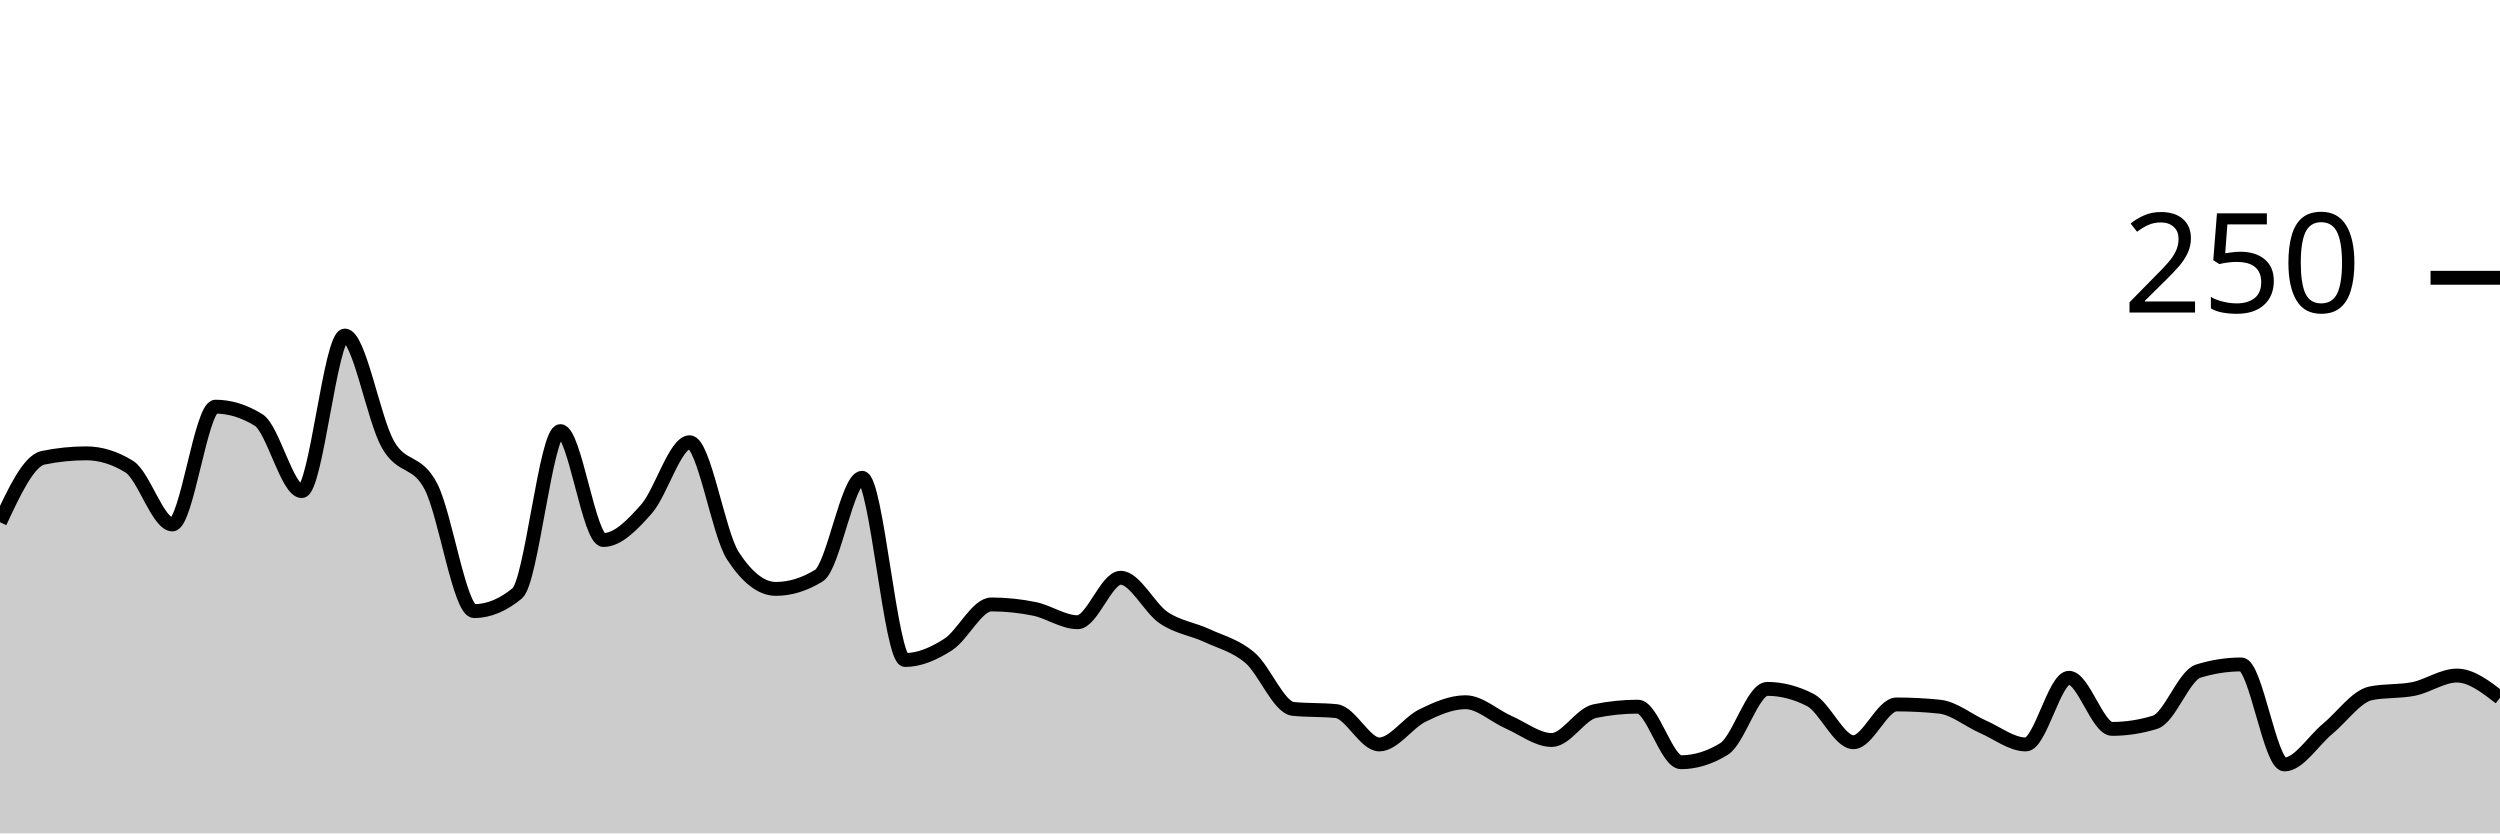
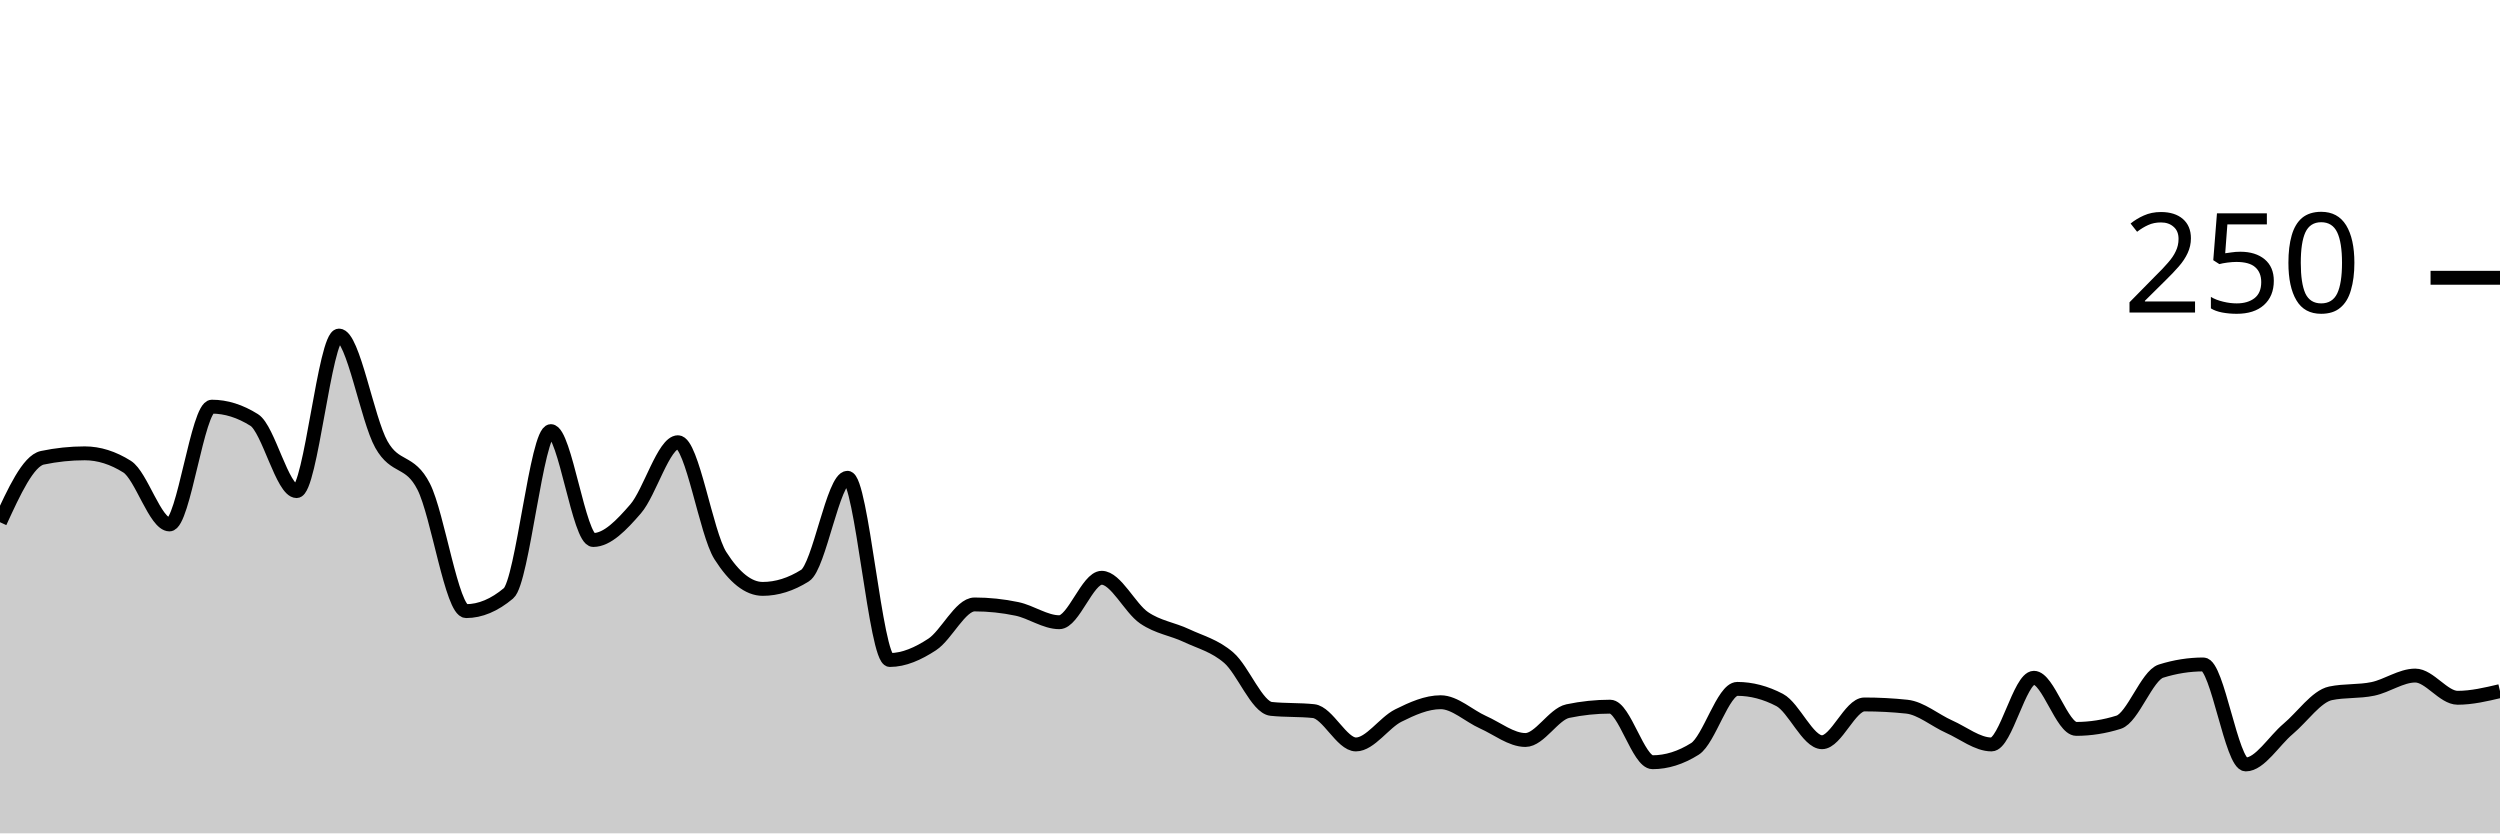
<svg xmlns="http://www.w3.org/2000/svg" viewBox="0 0 180 60">
  <g transform="translate(0,20)">
-     <path class="area" fill="rgba(0, 0, 0, 0.2)" d="M0,17.6C1.034,15.387,2.069,13.173,3.103,12.96C4.138,12.747,5.172,12.64,6.207,12.64C7.241,12.64,8.276,12.96,9.31,13.6C10.345,14.24,11.379,17.76,12.414,17.76C13.448,17.76,14.483,9.28,15.517,9.28C16.552,9.28,17.586,9.6,18.621,10.24C19.655,10.88,20.69,15.36,21.724,15.36C22.759,15.36,23.793,4.16,24.828,4.16C25.862,4.16,26.897,10.187,27.931,12C28.966,13.813,30,13.04,31.034,15.04C32.069,17.04,33.103,24,34.138,24C35.172,24,36.207,23.573,37.241,22.72C38.276,21.867,39.31,11.04,40.345,11.04C41.379,11.04,42.414,18.88,43.448,18.88C44.483,18.88,45.517,17.813,46.552,16.64C47.586,15.467,48.621,11.84,49.655,11.84C50.69,11.84,51.724,18.4,52.759,20C53.793,21.6,54.828,22.4,55.862,22.4C56.897,22.4,57.931,22.08,58.966,21.44C60,20.8,61.034,14.4,62.069,14.4C63.103,14.4,64.138,27.52,65.172,27.52C66.207,27.52,67.241,27.067,68.276,26.4C69.31,25.733,70.345,23.52,71.379,23.52C72.414,23.52,73.448,23.627,74.483,23.84C75.517,24.053,76.552,24.8,77.586,24.8C78.621,24.8,79.655,21.6,80.69,21.6C81.724,21.6,82.759,23.787,83.793,24.48C84.828,25.173,85.862,25.28,86.897,25.76C87.931,26.24,88.966,26.48,90,27.36C91.034,28.24,92.069,30.933,93.103,31.04C94.138,31.147,95.172,31.093,96.207,31.2C97.241,31.307,98.276,33.6,99.31,33.6C100.345,33.6,101.379,32.027,102.414,31.52C103.448,31.013,104.483,30.56,105.517,30.56C106.552,30.56,107.586,31.547,108.621,32C109.655,32.453,110.69,33.28,111.724,33.28C112.759,33.28,113.793,31.413,114.828,31.2C115.862,30.987,116.897,30.88,117.931,30.88C118.966,30.88,120,34.88,121.034,34.88C122.069,34.88,123.103,34.56,124.138,33.92C125.172,33.28,126.207,29.6,127.241,29.6C128.276,29.6,129.31,29.867,130.345,30.4C131.379,30.933,132.414,33.44,133.448,33.44C134.483,33.44,135.517,30.72,136.552,30.72C137.586,30.72,138.621,30.773,139.655,30.88C140.69,30.987,141.724,31.867,142.759,32.32C143.793,32.773,144.828,33.6,145.862,33.6C146.897,33.6,147.931,28.8,148.966,28.8C150,28.8,151.034,32.48,152.069,32.48C153.103,32.48,154.138,32.32,155.172,32C156.207,31.68,157.241,28.64,158.276,28.32C159.31,28,160.345,27.84,161.379,27.84C162.414,27.84,163.448,35.04,164.483,35.04C165.517,35.04,166.552,33.333,167.586,32.48C168.621,31.627,169.655,30.133,170.69,29.92C171.724,29.707,172.759,29.813,173.793,29.6C174.828,29.387,175.862,28.64,176.897,28.64C177.931,28.64,178.966,29.44,180,30.24L180,40C178.966,40,177.931,40,176.897,40C175.862,40,174.828,40,173.793,40C172.759,40,171.724,40,170.69,40C169.655,40,168.621,40,167.586,40C166.552,40,165.517,40,164.483,40C163.448,40,162.414,40,161.379,40C160.345,40,159.31,40,158.276,40C157.241,40,156.207,40,155.172,40C154.138,40,153.103,40,152.069,40C151.034,40,150,40,148.966,40C147.931,40,146.897,40,145.862,40C144.828,40,143.793,40,142.759,40C141.724,40,140.69,40,139.655,40C138.621,40,137.586,40,136.552,40C135.517,40,134.483,40,133.448,40C132.414,40,131.379,40,130.345,40C129.31,40,128.276,40,127.241,40C126.207,40,125.172,40,124.138,40C123.103,40,122.069,40,121.034,40C120,40,118.966,40,117.931,40C116.897,40,115.862,40,114.828,40C113.793,40,112.759,40,111.724,40C110.69,40,109.655,40,108.621,40C107.586,40,106.552,40,105.517,40C104.483,40,103.448,40,102.414,40C101.379,40,100.345,40,99.31,40C98.276,40,97.241,40,96.207,40C95.172,40,94.138,40,93.103,40C92.069,40,91.034,40,90,40C88.966,40,87.931,40,86.897,40C85.862,40,84.828,40,83.793,40C82.759,40,81.724,40,80.69,40C79.655,40,78.621,40,77.586,40C76.552,40,75.517,40,74.483,40C73.448,40,72.414,40,71.379,40C70.345,40,69.31,40,68.276,40C67.241,40,66.207,40,65.172,40C64.138,40,63.103,40,62.069,40C61.034,40,60,40,58.966,40C57.931,40,56.897,40,55.862,40C54.828,40,53.793,40,52.759,40C51.724,40,50.69,40,49.655,40C48.621,40,47.586,40,46.552,40C45.517,40,44.483,40,43.448,40C42.414,40,41.379,40,40.345,40C39.31,40,38.276,40,37.241,40C36.207,40,35.172,40,34.138,40C33.103,40,32.069,40,31.034,40C30,40,28.966,40,27.931,40C26.897,40,25.862,40,24.828,40C23.793,40,22.759,40,21.724,40C20.69,40,19.655,40,18.621,40C17.586,40,16.552,40,15.517,40C14.483,40,13.448,40,12.414,40C11.379,40,10.345,40,9.31,40C8.276,40,7.241,40,6.207,40C5.172,40,4.138,40,3.103,40C2.069,40,1.034,40,0,40Z" />
-     <path class="line" stroke="black" fill="none" d="M0,17.6C1.034,15.387,2.069,13.173,3.103,12.96C4.138,12.747,5.172,12.64,6.207,12.64C7.241,12.64,8.276,12.96,9.31,13.6C10.345,14.24,11.379,17.76,12.414,17.76C13.448,17.76,14.483,9.28,15.517,9.28C16.552,9.28,17.586,9.6,18.621,10.24C19.655,10.88,20.69,15.36,21.724,15.36C22.759,15.36,23.793,4.16,24.828,4.16C25.862,4.16,26.897,10.187,27.931,12C28.966,13.813,30,13.04,31.034,15.04C32.069,17.04,33.103,24,34.138,24C35.172,24,36.207,23.573,37.241,22.72C38.276,21.867,39.31,11.04,40.345,11.04C41.379,11.04,42.414,18.88,43.448,18.88C44.483,18.88,45.517,17.813,46.552,16.64C47.586,15.467,48.621,11.84,49.655,11.84C50.69,11.84,51.724,18.4,52.759,20C53.793,21.6,54.828,22.4,55.862,22.4C56.897,22.4,57.931,22.08,58.966,21.44C60,20.8,61.034,14.4,62.069,14.4C63.103,14.4,64.138,27.52,65.172,27.52C66.207,27.52,67.241,27.067,68.276,26.4C69.31,25.733,70.345,23.52,71.379,23.52C72.414,23.52,73.448,23.627,74.483,23.84C75.517,24.053,76.552,24.8,77.586,24.8C78.621,24.8,79.655,21.6,80.69,21.6C81.724,21.6,82.759,23.787,83.793,24.48C84.828,25.173,85.862,25.28,86.897,25.76C87.931,26.24,88.966,26.48,90,27.36C91.034,28.24,92.069,30.933,93.103,31.04C94.138,31.147,95.172,31.093,96.207,31.2C97.241,31.307,98.276,33.6,99.31,33.6C100.345,33.6,101.379,32.027,102.414,31.52C103.448,31.013,104.483,30.56,105.517,30.56C106.552,30.56,107.586,31.547,108.621,32C109.655,32.453,110.69,33.28,111.724,33.28C112.759,33.28,113.793,31.413,114.828,31.2C115.862,30.987,116.897,30.88,117.931,30.88C118.966,30.88,120,34.88,121.034,34.88C122.069,34.88,123.103,34.56,124.138,33.92C125.172,33.28,126.207,29.6,127.241,29.6C128.276,29.6,129.31,29.867,130.345,30.4C131.379,30.933,132.414,33.44,133.448,33.44C134.483,33.44,135.517,30.72,136.552,30.72C137.586,30.72,138.621,30.773,139.655,30.88C140.69,30.987,141.724,31.867,142.759,32.32C143.793,32.773,144.828,33.6,145.862,33.6C146.897,33.6,147.931,28.8,148.966,28.8C150,28.8,151.034,32.48,152.069,32.48C153.103,32.48,154.138,32.32,155.172,32C156.207,31.68,157.241,28.64,158.276,28.32C159.31,28,160.345,27.84,161.379,27.84C162.414,27.84,163.448,35.04,164.483,35.04C165.517,35.04,166.552,33.333,167.586,32.48C168.621,31.627,169.655,30.133,170.69,29.92C171.724,29.707,172.759,29.813,173.793,29.6C174.828,29.387,175.862,28.64,176.897,28.64C177.931,28.64,178.966,29.44,180,30.24" />
+     <path class="area" fill="rgba(0, 0, 0, 0.2)" d="M0,17.6C1.017,15.387,2.034,13.173,3.051,12.96C4.068,12.747,5.085,12.64,6.102,12.64C7.119,12.64,8.136,12.96,9.153,13.6C10.169,14.24,11.186,17.76,12.203,17.76C13.22,17.76,14.237,9.28,15.254,9.28C16.271,9.28,17.288,9.6,18.305,10.24C19.322,10.88,20.339,15.36,21.356,15.36C22.373,15.36,23.39,4.16,24.407,4.16C25.424,4.16,26.441,10.187,27.458,12C28.475,13.813,29.492,13.04,30.508,15.04C31.525,17.04,32.542,24,33.559,24C34.576,24,35.593,23.573,36.61,22.72C37.627,21.867,38.644,11.04,39.661,11.04C40.678,11.04,41.695,18.88,42.712,18.88C43.729,18.88,44.746,17.813,45.763,16.64C46.78,15.467,47.797,11.84,48.814,11.84C49.831,11.84,50.847,18.4,51.864,20C52.881,21.6,53.898,22.4,54.915,22.4C55.932,22.4,56.949,22.08,57.966,21.44C58.983,20.8,60,14.4,61.017,14.4C62.034,14.4,63.051,27.52,64.068,27.52C65.085,27.52,66.102,27.067,67.119,26.4C68.136,25.733,69.153,23.52,70.169,23.52C71.186,23.52,72.203,23.627,73.22,23.84C74.237,24.053,75.254,24.8,76.271,24.8C77.288,24.8,78.305,21.6,79.322,21.6C80.339,21.6,81.356,23.787,82.373,24.48C83.39,25.173,84.407,25.28,85.424,25.76C86.441,26.24,87.458,26.48,88.475,27.36C89.492,28.24,90.508,30.933,91.525,31.04C92.542,31.147,93.559,31.093,94.576,31.2C95.593,31.307,96.61,33.6,97.627,33.6C98.644,33.6,99.661,32.027,100.678,31.52C101.695,31.013,102.712,30.56,103.729,30.56C104.746,30.56,105.763,31.547,106.78,32C107.797,32.453,108.814,33.28,109.831,33.28C110.847,33.28,111.864,31.413,112.881,31.2C113.898,30.987,114.915,30.88,115.932,30.88C116.949,30.88,117.966,34.88,118.983,34.88C120,34.88,121.017,34.56,122.034,33.92C123.051,33.28,124.068,29.6,125.085,29.6C126.102,29.6,127.119,29.867,128.136,30.4C129.153,30.933,130.169,33.44,131.186,33.44C132.203,33.44,133.22,30.72,134.237,30.72C135.254,30.72,136.271,30.773,137.288,30.88C138.305,30.987,139.322,31.867,140.339,32.32C141.356,32.773,142.373,33.6,143.39,33.6C144.407,33.6,145.424,28.8,146.441,28.8C147.458,28.8,148.475,32.48,149.492,32.48C150.508,32.48,151.525,32.32,152.542,32C153.559,31.68,154.576,28.64,155.593,28.32C156.61,28,157.627,27.84,158.644,27.84C159.661,27.84,160.678,35.04,161.695,35.04C162.712,35.04,163.729,33.333,164.746,32.48C165.763,31.627,166.78,30.133,167.797,29.92C168.814,29.707,169.831,29.813,170.847,29.6C171.864,29.387,172.881,28.64,173.898,28.64C174.915,28.64,175.932,30.24,176.949,30.24C177.966,30.24,178.983,30,180,29.76L180,40C178.983,40,177.966,40,176.949,40C175.932,40,174.915,40,173.898,40C172.881,40,171.864,40,170.847,40C169.831,40,168.814,40,167.797,40C166.78,40,165.763,40,164.746,40C163.729,40,162.712,40,161.695,40C160.678,40,159.661,40,158.644,40C157.627,40,156.61,40,155.593,40C154.576,40,153.559,40,152.542,40C151.525,40,150.508,40,149.492,40C148.475,40,147.458,40,146.441,40C145.424,40,144.407,40,143.39,40C142.373,40,141.356,40,140.339,40C139.322,40,138.305,40,137.288,40C136.271,40,135.254,40,134.237,40C133.22,40,132.203,40,131.186,40C130.169,40,129.153,40,128.136,40C127.119,40,126.102,40,125.085,40C124.068,40,123.051,40,122.034,40C121.017,40,120,40,118.983,40C117.966,40,116.949,40,115.932,40C114.915,40,113.898,40,112.881,40C111.864,40,110.847,40,109.831,40C108.814,40,107.797,40,106.78,40C105.763,40,104.746,40,103.729,40C102.712,40,101.695,40,100.678,40C99.661,40,98.644,40,97.627,40C96.61,40,95.593,40,94.576,40C93.559,40,92.542,40,91.525,40C90.508,40,89.492,40,88.475,40C87.458,40,86.441,40,85.424,40C84.407,40,83.39,40,82.373,40C81.356,40,80.339,40,79.322,40C78.305,40,77.288,40,76.271,40C75.254,40,74.237,40,73.22,40C72.203,40,71.186,40,70.169,40C69.153,40,68.136,40,67.119,40C66.102,40,65.085,40,64.068,40C63.051,40,62.034,40,61.017,40C60,40,58.983,40,57.966,40C56.949,40,55.932,40,54.915,40C53.898,40,52.881,40,51.864,40C50.847,40,49.831,40,48.814,40C47.797,40,46.78,40,45.763,40C44.746,40,43.729,40,42.712,40C41.695,40,40.678,40,39.661,40C38.644,40,37.627,40,36.61,40C35.593,40,34.576,40,33.559,40C32.542,40,31.525,40,30.508,40C29.492,40,28.475,40,27.458,40C26.441,40,25.424,40,24.407,40C23.39,40,22.373,40,21.356,40C20.339,40,19.322,40,18.305,40C17.288,40,16.271,40,15.254,40C14.237,40,13.22,40,12.203,40C11.186,40,10.169,40,9.153,40C8.136,40,7.119,40,6.102,40C5.085,40,4.068,40,3.051,40C2.034,40,1.017,40,0,40Z" />
+     <path class="line" stroke="black" fill="none" d="M0,17.6C1.017,15.387,2.034,13.173,3.051,12.96C4.068,12.747,5.085,12.64,6.102,12.64C7.119,12.64,8.136,12.96,9.153,13.6C10.169,14.24,11.186,17.76,12.203,17.76C13.22,17.76,14.237,9.28,15.254,9.28C16.271,9.28,17.288,9.6,18.305,10.24C19.322,10.88,20.339,15.36,21.356,15.36C22.373,15.36,23.39,4.16,24.407,4.16C25.424,4.16,26.441,10.187,27.458,12C28.475,13.813,29.492,13.04,30.508,15.04C31.525,17.04,32.542,24,33.559,24C34.576,24,35.593,23.573,36.61,22.72C37.627,21.867,38.644,11.04,39.661,11.04C40.678,11.04,41.695,18.88,42.712,18.88C43.729,18.88,44.746,17.813,45.763,16.64C46.78,15.467,47.797,11.84,48.814,11.84C49.831,11.84,50.847,18.4,51.864,20C52.881,21.6,53.898,22.4,54.915,22.4C55.932,22.4,56.949,22.08,57.966,21.44C58.983,20.8,60,14.4,61.017,14.4C62.034,14.4,63.051,27.52,64.068,27.52C65.085,27.52,66.102,27.067,67.119,26.4C68.136,25.733,69.153,23.52,70.169,23.52C71.186,23.52,72.203,23.627,73.22,23.84C74.237,24.053,75.254,24.8,76.271,24.8C77.288,24.8,78.305,21.6,79.322,21.6C80.339,21.6,81.356,23.787,82.373,24.48C83.39,25.173,84.407,25.28,85.424,25.76C86.441,26.24,87.458,26.48,88.475,27.36C89.492,28.24,90.508,30.933,91.525,31.04C92.542,31.147,93.559,31.093,94.576,31.2C95.593,31.307,96.61,33.6,97.627,33.6C98.644,33.6,99.661,32.027,100.678,31.52C101.695,31.013,102.712,30.56,103.729,30.56C104.746,30.56,105.763,31.547,106.78,32C107.797,32.453,108.814,33.28,109.831,33.28C110.847,33.28,111.864,31.413,112.881,31.2C113.898,30.987,114.915,30.88,115.932,30.88C116.949,30.88,117.966,34.88,118.983,34.88C120,34.88,121.017,34.56,122.034,33.92C123.051,33.28,124.068,29.6,125.085,29.6C126.102,29.6,127.119,29.867,128.136,30.4C129.153,30.933,130.169,33.44,131.186,33.44C132.203,33.44,133.22,30.72,134.237,30.72C135.254,30.72,136.271,30.773,137.288,30.88C138.305,30.987,139.322,31.867,140.339,32.32C141.356,32.773,142.373,33.6,143.39,33.6C144.407,33.6,145.424,28.8,146.441,28.8C147.458,28.8,148.475,32.48,149.492,32.48C150.508,32.48,151.525,32.32,152.542,32C153.559,31.68,154.576,28.64,155.593,28.32C156.61,28,157.627,27.84,158.644,27.84C159.661,27.84,160.678,35.04,161.695,35.04C162.712,35.04,163.729,33.333,164.746,32.48C165.763,31.627,166.78,30.133,167.797,29.92C168.814,29.707,169.831,29.813,170.847,29.6C171.864,29.387,172.881,28.64,173.898,28.64C174.915,28.64,175.932,30.24,176.949,30.24C177.966,30.24,178.983,30,180,29.76" />
    <path class="axis-ceiling" stroke-width="1" stroke="black" fill="none" d="M175,0L180,0" />
    <text class="axis-ceiling-label" font-family="sans-serif" text-anchor="end" font-size="10px" x="170" y="2.5">250</text>
  </g>
</svg>
